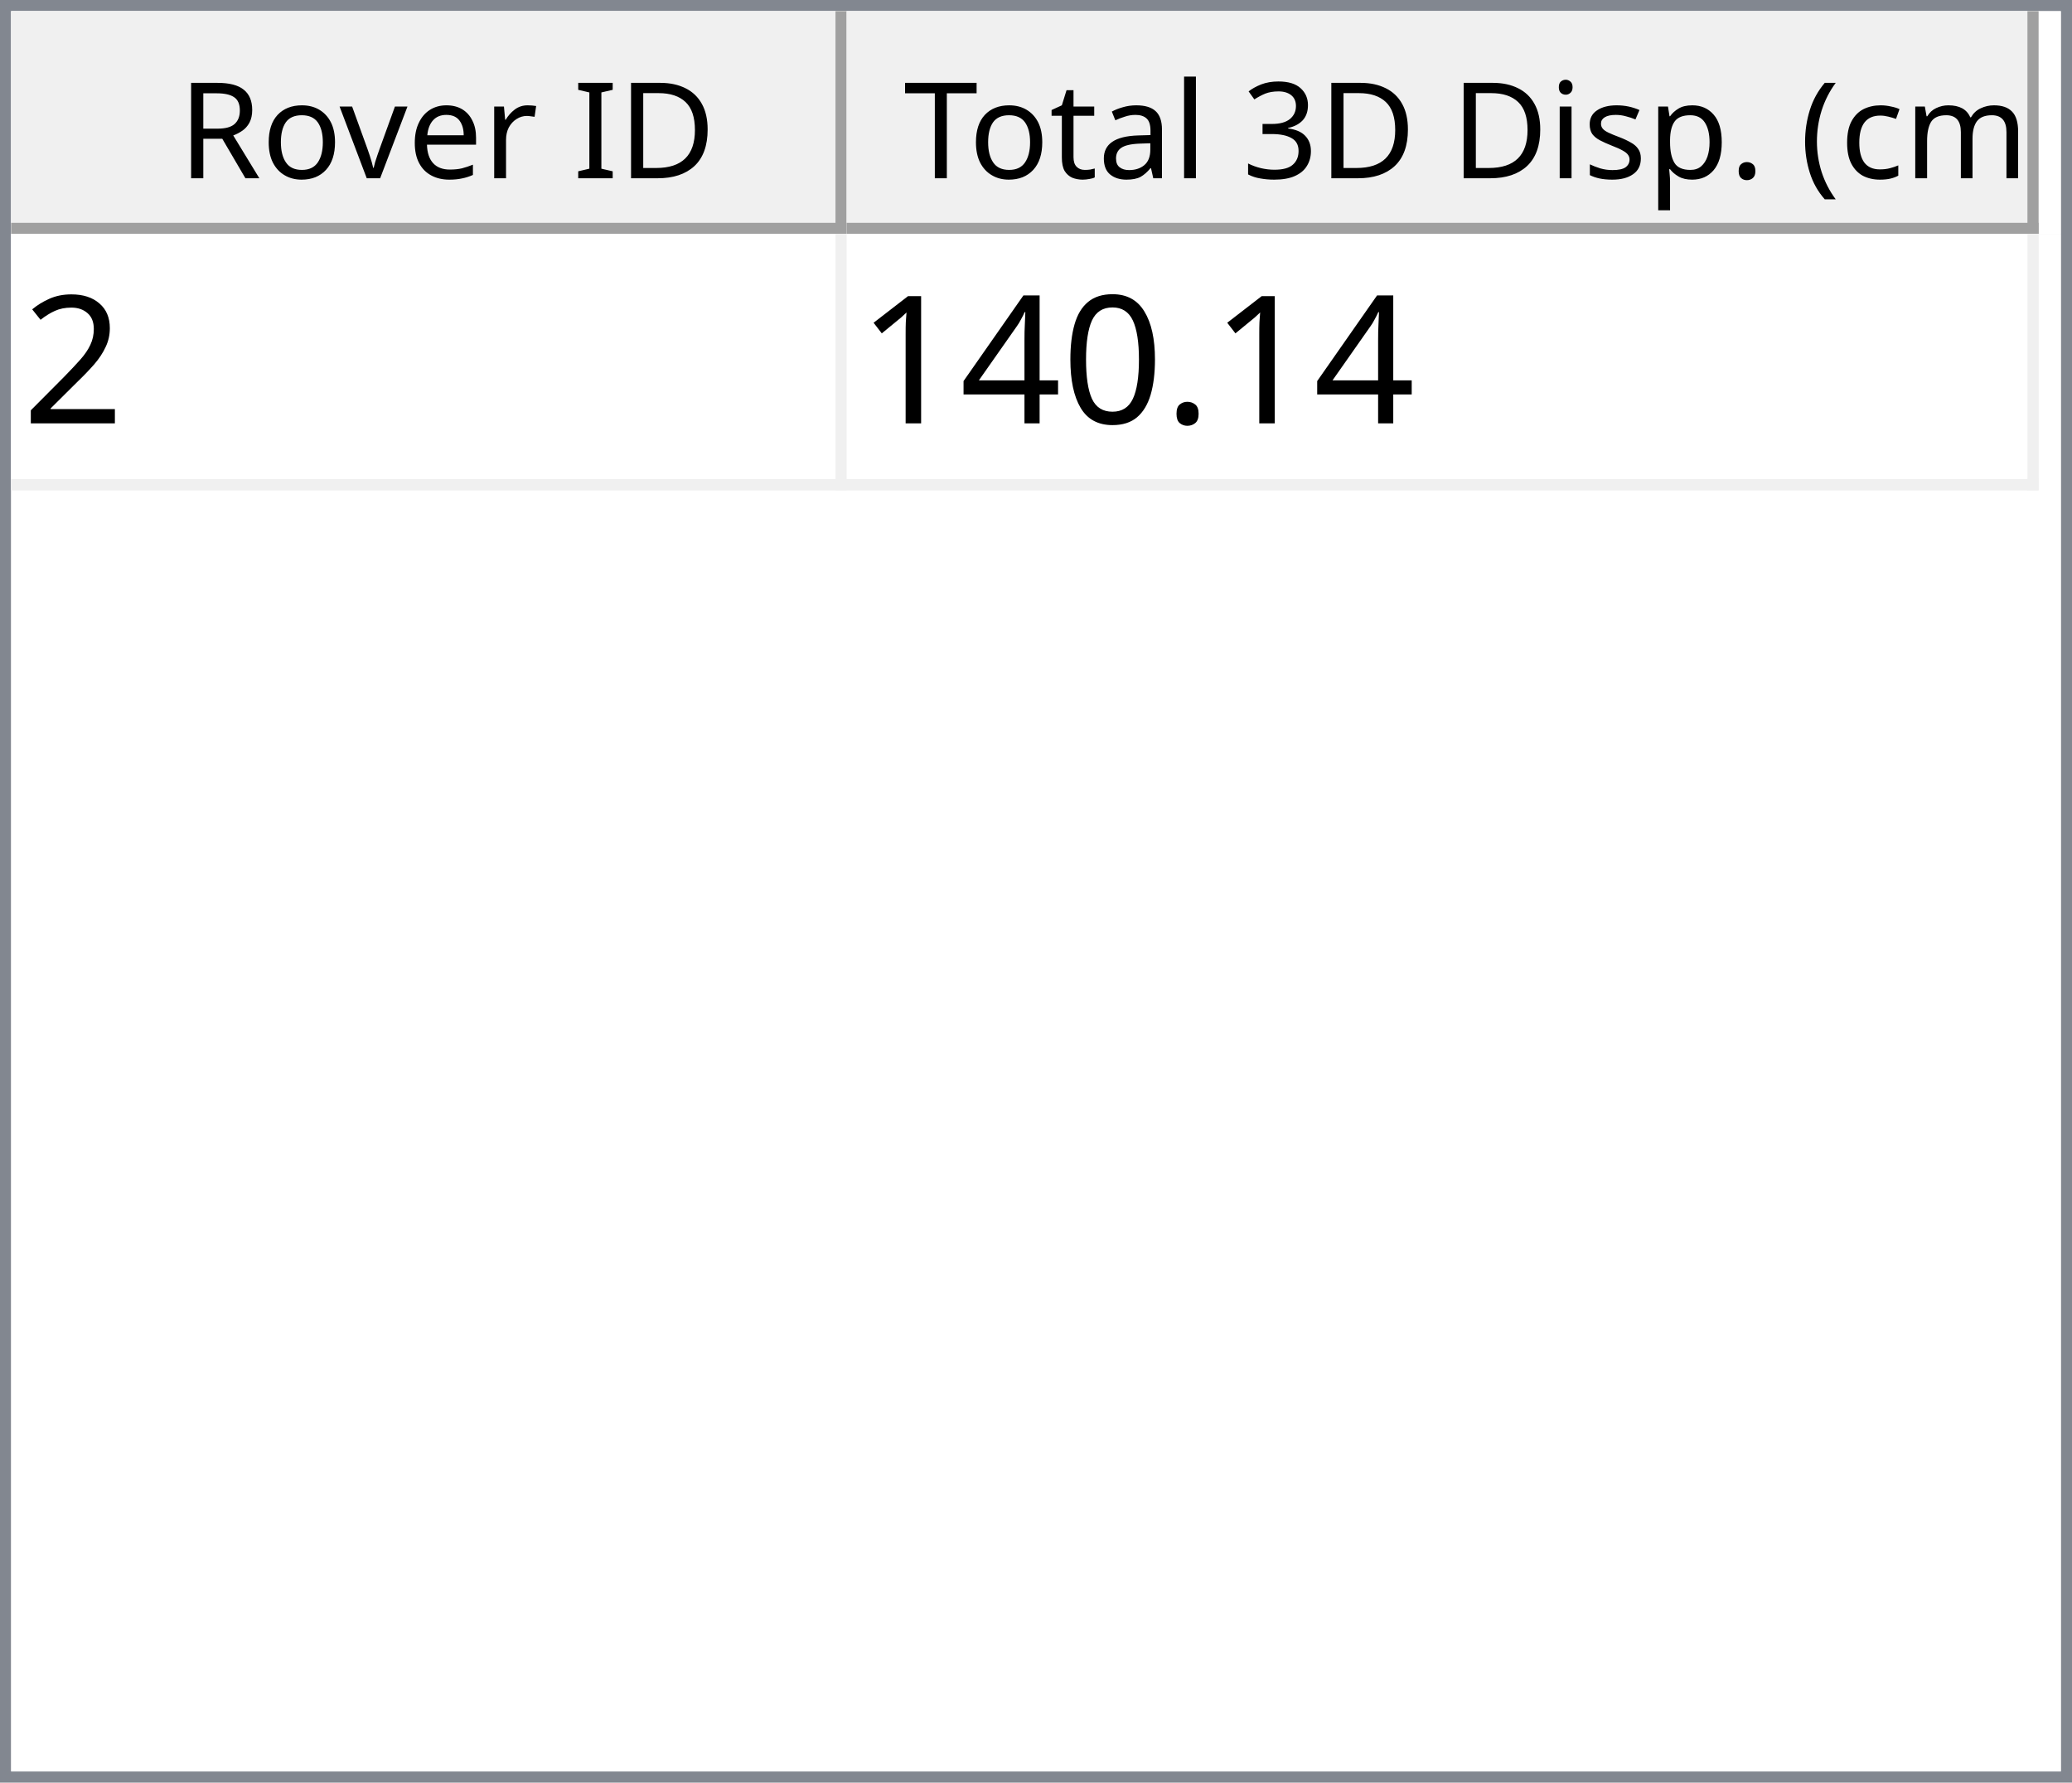
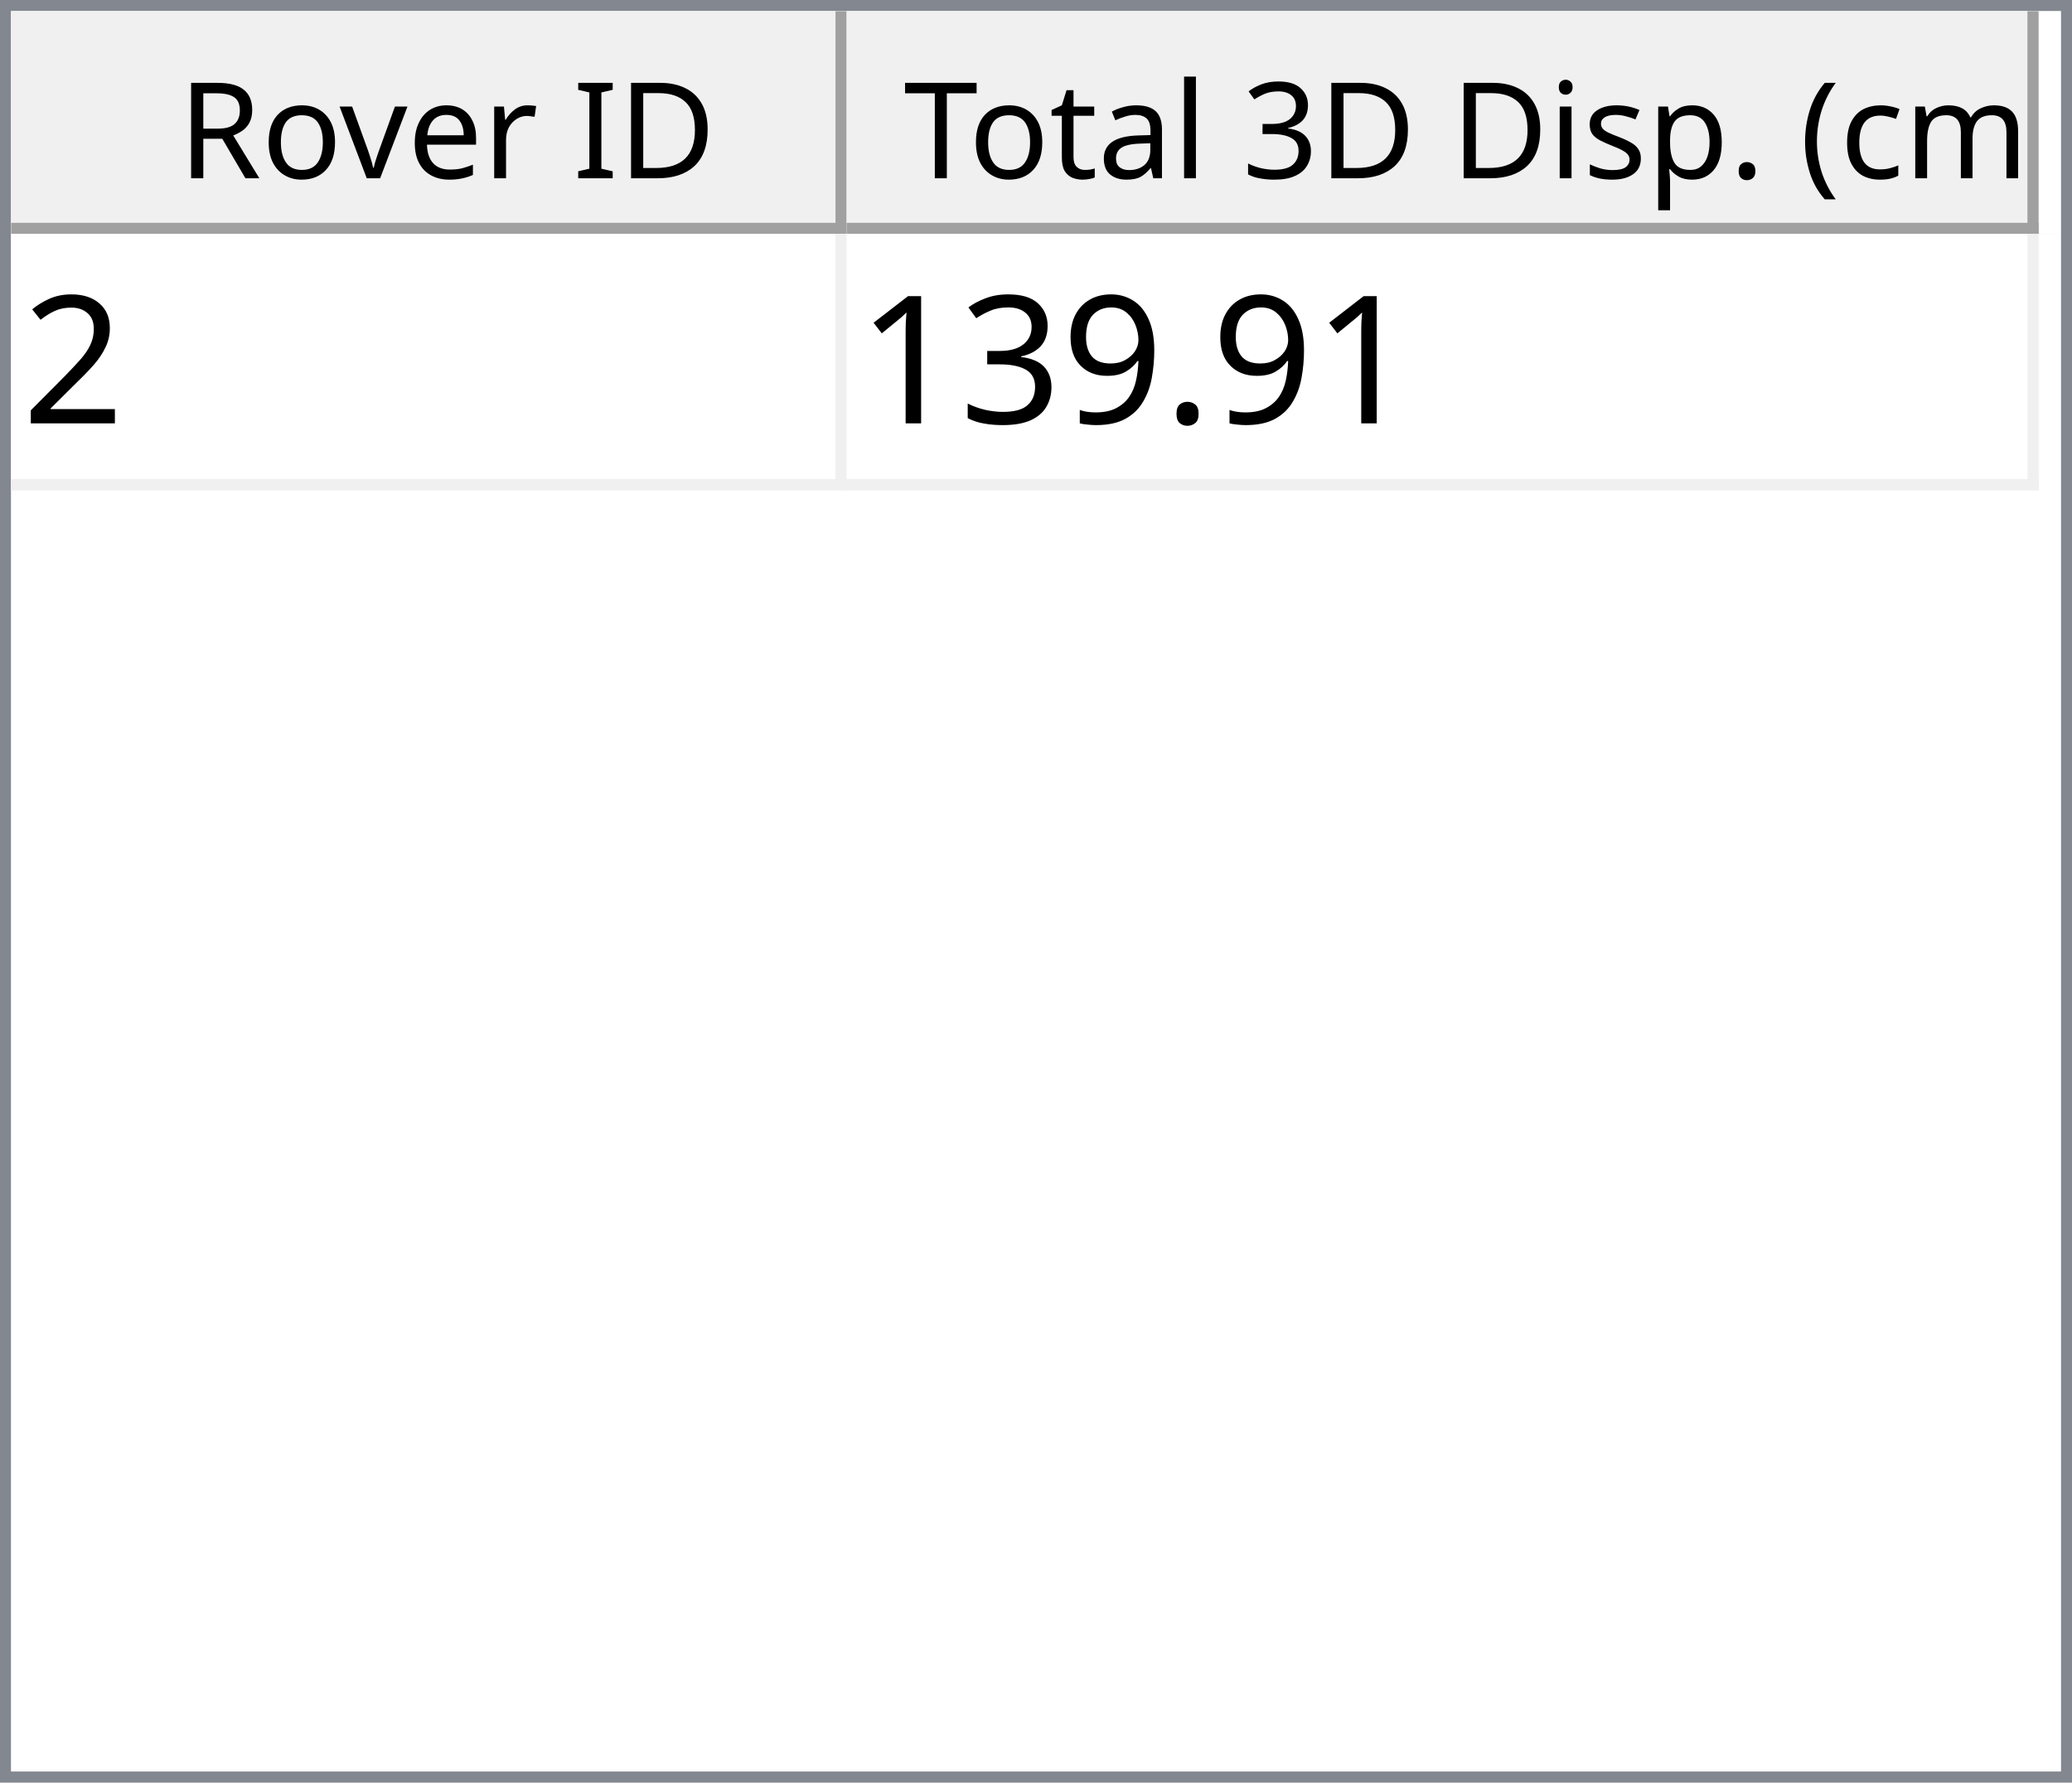
<svg xmlns="http://www.w3.org/2000/svg" style="fill-opacity:1; color-rendering:auto; color-interpolation:auto; text-rendering:auto; stroke:black; stroke-linecap:square; stroke-miterlimit:10; shape-rendering:auto; stroke-opacity:1; fill:black; stroke-dasharray:none; font-weight:normal; stroke-width:1; font-family:'Dialog'; font-style:normal; stroke-linejoin:miter; font-size:12px; stroke-dashoffset:0; image-rendering:auto;" width="186" height="160">
  <defs id="genericDefs" />
  <g>
    <defs id="defs1">
      <clipPath clipPathUnits="userSpaceOnUse" id="clipPath1">
        <path d="M0 0 L186 0 L186 160 L0 160 L0 0 Z" />
      </clipPath>
      <clipPath clipPathUnits="userSpaceOnUse" id="clipPath2">
        <path d="M0 0 L0 160 L186 160 L186 0 Z" />
      </clipPath>
      <clipPath clipPathUnits="userSpaceOnUse" id="clipPath3">
        <path d="M0 0 L0 20 L184 20 L184 0 Z" />
      </clipPath>
      <clipPath clipPathUnits="userSpaceOnUse" id="clipPath4">
        <path d="M0 0 L0 20 L75 20 L75 0 Z" />
      </clipPath>
      <clipPath clipPathUnits="userSpaceOnUse" id="clipPath5">
        <path d="M1 1 L1 19 L74 19 L74 1 Z" />
      </clipPath>
      <clipPath clipPathUnits="userSpaceOnUse" id="clipPath6">
        <path d="M0 0 L0 18 L73 18 L73 0 Z" />
      </clipPath>
      <clipPath clipPathUnits="userSpaceOnUse" id="clipPath7">
        <path d="M-0.5 -0.5 L-0.5 19.5 L74.5 19.5 L74.5 -0.5 Z" />
      </clipPath>
      <clipPath clipPathUnits="userSpaceOnUse" id="clipPath8">
        <path d="M0 0 L0 20 L107 20 L107 0 Z" />
      </clipPath>
      <clipPath clipPathUnits="userSpaceOnUse" id="clipPath9">
        <path d="M1 1 L1 19 L106 19 L106 1 Z" />
      </clipPath>
      <clipPath clipPathUnits="userSpaceOnUse" id="clipPath10">
        <path d="M0 0 L0 18 L105 18 L105 0 Z" />
      </clipPath>
      <clipPath clipPathUnits="userSpaceOnUse" id="clipPath11">
        <path d="M-0.5 -0.5 L-0.5 19.5 L106.5 19.5 L106.5 -0.5 Z" />
      </clipPath>
      <clipPath clipPathUnits="userSpaceOnUse" id="clipPath12">
        <path d="M0 0 L0 138 L184 138 L184 0 Z" />
      </clipPath>
      <clipPath clipPathUnits="userSpaceOnUse" id="clipPath13">
        <path d="M0 0 L0 23 L182 23 L182 0 Z" />
      </clipPath>
      <clipPath clipPathUnits="userSpaceOnUse" id="clipPath14">
        <path d="M-0.5 -0.5 L-0.5 22.5 L181.5 22.5 L181.5 -0.5 Z" />
      </clipPath>
      <clipPath clipPathUnits="userSpaceOnUse" id="clipPath15">
        <path d="M0 0 L0 22 L74 22 L74 0 Z" />
      </clipPath>
      <clipPath clipPathUnits="userSpaceOnUse" id="clipPath16">
        <path d="M0 0 L0 22 L106 22 L106 0 Z" />
      </clipPath>
      <font horiz-adv-x="64.551" id="font1">
        <font-face ascent="107.91" descent="25.098" units-per-em="100" style="font-style:normal; font-family:Segoe UI; font-weight:normal;" />
        <missing-glyph horiz-adv-x="64.551" d="M8.109 0 L8.109 68.266 L56.453 68.266 L56.453 0 L8.109 0 ZM15.328 7.234 L49.219 7.234 L49.219 61.031 L15.328 61.031 L15.328 7.234 Z" />
        <glyph unicode="D" horiz-adv-x="70.117" d="M9.188 0 L9.188 70.016 L28.516 70.016 Q65.531 70.016 65.531 35.891 Q65.531 19.672 55.25 9.836 Q44.969 0 27.734 0 L9.188 0 ZM17.391 62.594 L17.391 7.422 L27.828 7.422 Q41.609 7.422 49.273 14.797 Q56.938 22.172 56.938 35.688 Q56.938 62.594 28.328 62.594 L17.391 62.594 Z" />
        <glyph unicode="I" horiz-adv-x="26.611" d="M17.391 0 L9.188 0 L9.188 70.016 L17.391 70.016 L17.391 0 Z" />
        <glyph unicode=" " horiz-adv-x="27.393" d="" />
        <glyph unicode="r" horiz-adv-x="34.766" d="M34.188 41.891 Q32.078 43.5 28.125 43.5 Q23 43.5 19.555 38.672 Q16.109 33.844 16.109 25.484 L16.109 0 L8.109 0 L8.109 50 L16.109 50 L16.109 39.703 L16.312 39.703 Q18.016 44.969 21.531 47.922 Q25.047 50.875 29.391 50.875 Q32.516 50.875 34.188 50.203 L34.188 41.891 Z" />
        <glyph unicode="e" horiz-adv-x="52.295" d="M48.297 23 L12.984 23 Q13.188 14.656 17.484 10.109 Q21.781 5.562 29.297 5.562 Q37.75 5.562 44.828 11.141 L44.828 3.609 Q38.234 -1.172 27.391 -1.172 Q16.797 -1.172 10.742 5.641 Q4.688 12.453 4.688 24.812 Q4.688 36.469 11.305 43.82 Q17.922 51.172 27.734 51.172 Q37.547 51.172 42.922 44.828 Q48.297 38.484 48.297 27.203 L48.297 23 ZM40.094 29.781 Q40.047 36.719 36.75 40.578 Q33.453 44.438 27.594 44.438 Q21.922 44.438 17.969 40.383 Q14.016 36.328 13.094 29.781 L40.094 29.781 Z" />
        <glyph unicode="v" horiz-adv-x="47.9" d="M47.406 50 L27.484 0 L19.625 0 L0.688 50 L9.469 50 L22.172 13.672 Q23.578 9.672 23.922 6.688 L24.125 6.688 Q24.609 10.453 25.688 13.484 L38.969 50 L47.406 50 Z" />
        <glyph unicode="o" horiz-adv-x="58.594" d="M29 -1.172 Q17.922 -1.172 11.305 5.836 Q4.688 12.844 4.688 24.422 Q4.688 37.016 11.57 44.094 Q18.453 51.172 30.172 51.172 Q41.359 51.172 47.633 44.289 Q53.906 37.406 53.906 25.203 Q53.906 13.234 47.141 6.031 Q40.375 -1.172 29 -1.172 ZM29.594 44.438 Q21.875 44.438 17.383 39.188 Q12.891 33.938 12.891 24.703 Q12.891 15.828 17.43 10.695 Q21.969 5.562 29.594 5.562 Q37.359 5.562 41.531 10.594 Q45.703 15.625 45.703 24.906 Q45.703 34.281 41.531 39.359 Q37.359 44.438 29.594 44.438 Z" />
        <glyph unicode="R" horiz-adv-x="59.814" d="M59.375 0 L49.609 0 L37.891 19.625 Q36.281 22.359 34.766 24.289 Q33.25 26.219 31.664 27.438 Q30.078 28.656 28.25 29.219 Q26.422 29.781 24.125 29.781 L17.391 29.781 L17.391 0 L9.188 0 L9.188 70.016 L30.078 70.016 Q34.672 70.016 38.555 68.867 Q42.438 67.719 45.289 65.375 Q48.141 63.031 49.758 59.547 Q51.375 56.062 51.375 51.375 Q51.375 47.703 50.273 44.656 Q49.172 41.609 47.148 39.211 Q45.125 36.812 42.266 35.133 Q39.406 33.453 35.844 32.516 L35.844 32.328 Q37.594 31.547 38.891 30.547 Q40.188 29.547 41.359 28.18 Q42.531 26.812 43.68 25.078 Q44.828 23.344 46.234 21.047 L59.375 0 ZM17.391 62.594 L17.391 37.203 L28.516 37.203 Q31.594 37.203 34.203 38.133 Q36.812 39.062 38.719 40.797 Q40.625 42.531 41.703 45.047 Q42.781 47.562 42.781 50.688 Q42.781 56.297 39.141 59.445 Q35.5 62.594 28.609 62.594 L17.391 62.594 Z" />
        <glyph unicode=")" horiz-adv-x="30.176" d="M8.297 -15.922 L1.172 -15.922 Q16.406 2.344 16.406 26.812 Q16.406 51.469 1.078 70.016 L8.297 70.016 Q23.531 52.156 23.531 26.703 Q23.531 1.375 8.297 -15.922 Z" />
        <glyph unicode="m" horiz-adv-x="86.133" d="M79.109 0 L71.094 0 L71.094 28.719 Q71.094 37.016 68.531 40.727 Q65.969 44.438 59.906 44.438 Q54.781 44.438 51.195 39.75 Q47.609 35.062 47.609 28.516 L47.609 0 L39.594 0 L39.594 29.688 Q39.594 44.438 28.219 44.438 Q22.953 44.438 19.531 40.016 Q16.109 35.594 16.109 28.516 L16.109 0 L8.109 0 L8.109 50 L16.109 50 L16.109 42.094 L16.312 42.094 Q21.625 51.172 31.844 51.172 Q36.969 51.172 40.773 48.312 Q44.578 45.453 46 40.828 Q51.562 51.172 62.594 51.172 Q79.109 51.172 79.109 30.812 L79.109 0 Z" />
        <glyph unicode="c" horiz-adv-x="46.191" d="M42.188 2.297 Q36.422 -1.172 28.516 -1.172 Q17.828 -1.172 11.258 5.789 Q4.688 12.75 4.688 23.828 Q4.688 36.188 11.766 43.68 Q18.844 51.172 30.672 51.172 Q37.25 51.172 42.281 48.734 L42.281 40.531 Q36.719 44.438 30.375 44.438 Q22.703 44.438 17.797 38.945 Q12.891 33.453 12.891 24.516 Q12.891 15.719 17.508 10.641 Q22.125 5.562 29.891 5.562 Q36.422 5.562 42.188 9.906 L42.188 2.297 Z" />
        <glyph unicode="(" horiz-adv-x="30.176" d="M29.109 -15.922 L21.969 -15.922 Q6.844 1.375 6.844 26.703 Q6.844 52.156 21.969 70.016 L29.203 70.016 Q13.875 51.469 13.875 26.812 Q13.875 2.344 29.109 -15.922 Z" />
        <glyph unicode="." horiz-adv-x="21.68" d="M10.891 -1.078 Q8.641 -1.078 7.055 0.539 Q5.469 2.156 5.469 4.391 Q5.469 6.641 7.055 8.273 Q8.641 9.906 10.891 9.906 Q13.188 9.906 14.797 8.273 Q16.406 6.641 16.406 4.391 Q16.406 2.156 14.797 0.539 Q13.188 -1.078 10.891 -1.078 Z" />
        <glyph unicode="p" horiz-adv-x="58.789" d="M16.312 7.234 L16.109 7.234 L16.109 -23 L8.109 -23 L8.109 50 L16.109 50 L16.109 41.219 L16.312 41.219 Q22.219 51.172 33.594 51.172 Q43.266 51.172 48.688 44.461 Q54.109 37.75 54.109 26.469 Q54.109 13.922 48 6.375 Q41.891 -1.172 31.297 -1.172 Q21.578 -1.172 16.312 7.234 ZM16.109 27.391 L16.109 20.406 Q16.109 14.203 20.141 9.883 Q24.172 5.562 30.375 5.562 Q37.641 5.562 41.773 11.133 Q45.906 16.703 45.906 26.609 Q45.906 34.969 42.047 39.703 Q38.188 44.438 31.594 44.438 Q24.609 44.438 20.359 39.578 Q16.109 34.719 16.109 27.391 Z" />
        <glyph unicode="s" horiz-adv-x="42.432" d="M5.078 1.812 L5.078 10.406 Q11.625 5.562 19.484 5.562 Q30.031 5.562 30.031 12.594 Q30.031 14.594 29.125 15.992 Q28.219 17.391 26.68 18.461 Q25.141 19.531 23.07 20.383 Q21 21.234 18.609 22.172 Q15.281 23.484 12.766 24.828 Q10.25 26.172 8.57 27.859 Q6.891 29.547 6.031 31.695 Q5.172 33.844 5.172 36.719 Q5.172 40.234 6.789 42.945 Q8.406 45.656 11.086 47.484 Q13.766 49.312 17.211 50.242 Q20.656 51.172 24.312 51.172 Q30.812 51.172 35.938 48.922 L35.938 40.828 Q30.422 44.438 23.25 44.438 Q21 44.438 19.195 43.922 Q17.391 43.406 16.094 42.477 Q14.797 41.547 14.086 40.258 Q13.375 38.969 13.375 37.406 Q13.375 35.453 14.086 34.133 Q14.797 32.812 16.164 31.789 Q17.531 30.766 19.484 29.938 Q21.438 29.109 23.922 28.125 Q27.25 26.859 29.883 25.516 Q32.516 24.172 34.375 22.484 Q36.234 20.797 37.234 18.602 Q38.234 16.406 38.234 13.375 Q38.234 9.672 36.602 6.938 Q34.969 4.203 32.234 2.398 Q29.5 0.594 25.93 -0.289 Q22.359 -1.172 18.453 -1.172 Q10.75 -1.172 5.078 1.812 Z" />
        <glyph unicode="i" horiz-adv-x="24.219" d="M12.203 62.703 Q10.062 62.703 8.547 64.164 Q7.031 65.625 7.031 67.875 Q7.031 70.125 8.547 71.609 Q10.062 73.094 12.203 73.094 Q14.406 73.094 15.945 71.609 Q17.484 70.125 17.484 67.875 Q17.484 65.719 15.945 64.211 Q14.406 62.703 12.203 62.703 ZM16.109 0 L8.109 0 L8.109 50 L16.109 50 L16.109 0 Z" />
        <glyph unicode="3" horiz-adv-x="53.906" d="M46.531 19.828 Q46.531 15.094 44.75 11.211 Q42.969 7.328 39.719 4.57 Q36.469 1.812 31.93 0.297 Q27.391 -1.219 21.922 -1.219 Q11.922 -1.219 6 2.594 L6 11.188 Q13.094 5.609 22.219 5.609 Q25.875 5.609 28.828 6.539 Q31.781 7.469 33.906 9.227 Q36.031 10.984 37.18 13.477 Q38.328 15.969 38.328 19.094 Q38.328 32.812 18.797 32.812 L12.984 32.812 L12.984 39.594 L18.5 39.594 Q35.797 39.594 35.797 52.484 Q35.797 64.406 22.609 64.406 Q15.188 64.406 8.688 59.422 L8.688 67.188 Q15.375 71.188 24.609 71.188 Q29 71.188 32.57 69.969 Q36.141 68.75 38.68 66.555 Q41.219 64.359 42.609 61.281 Q44 58.203 44 54.5 Q44 40.672 30.031 36.719 L30.031 36.531 Q33.594 36.141 36.625 34.797 Q39.656 33.453 41.852 31.305 Q44.047 29.156 45.289 26.25 Q46.531 23.344 46.531 19.828 Z" />
        <glyph unicode="l" horiz-adv-x="24.219" d="M16.109 0 L8.109 0 L8.109 74.031 L16.109 74.031 L16.109 0 Z" />
        <glyph unicode="a" horiz-adv-x="50.879" d="M43.891 0 L35.891 0 L35.891 7.812 L35.688 7.812 Q30.469 -1.172 20.312 -1.172 Q12.844 -1.172 8.617 2.781 Q4.391 6.734 4.391 13.281 Q4.391 27.297 20.906 29.594 L35.891 31.688 Q35.891 44.438 25.594 44.438 Q16.547 44.438 9.281 38.281 L9.281 46.484 Q16.656 51.172 26.266 51.172 Q43.891 51.172 43.891 32.516 L43.891 0 ZM35.891 25.297 L23.828 23.641 Q18.266 22.859 15.43 20.875 Q12.594 18.891 12.594 13.875 Q12.594 10.203 15.211 7.883 Q17.828 5.562 22.172 5.562 Q28.125 5.562 32.008 9.742 Q35.891 13.922 35.891 20.312 L35.891 25.297 Z" />
        <glyph unicode="t" horiz-adv-x="33.887" d="M31.297 0.484 Q28.469 -1.078 23.828 -1.078 Q10.688 -1.078 10.688 13.578 L10.688 43.172 L2.094 43.172 L2.094 50 L10.688 50 L10.688 62.203 L18.703 64.797 L18.703 50 L31.297 50 L31.297 43.172 L18.703 43.172 L18.703 14.984 Q18.703 9.969 20.414 7.82 Q22.125 5.672 26.078 5.672 Q29.109 5.672 31.297 7.328 L31.297 0.484 Z" />
        <glyph unicode="T" horiz-adv-x="52.393" d="M50.594 62.594 L30.375 62.594 L30.375 0 L22.172 0 L22.172 62.594 L2 62.594 L2 70.016 L50.594 70.016 L50.594 62.594 Z" />
      </font>
      <font horiz-adv-x="75.0" id="font2">
        <font-face ascent="100.537" descent="21.973" units-per-em="100" style="font-style:normal; font-family:sans-serif; font-weight:normal;" />
        <missing-glyph horiz-adv-x="75.0" d="M12.5 0 L12.5 62.5 L62.5 62.5 L62.5 0 L12.5 0 ZM14.062 1.562 L60.938 1.562 L60.938 60.938 L14.062 60.938 L14.062 1.562 Z" />
        <glyph unicode="2" horiz-adv-x="55.615" d="M50.344 8.453 L50.344 0 L3.031 0 Q2.938 3.172 4.047 6.109 Q5.859 10.938 9.836 15.625 Q13.812 20.312 21.344 26.469 Q33.016 36.031 37.117 41.625 Q41.219 47.219 41.219 52.203 Q41.219 57.422 37.477 61.008 Q33.734 64.594 27.734 64.594 Q21.391 64.594 17.578 60.789 Q13.766 56.984 13.719 50.25 L4.688 51.172 Q5.609 61.281 11.664 66.578 Q17.719 71.875 27.938 71.875 Q38.234 71.875 44.242 66.164 Q50.25 60.453 50.25 52 Q50.25 47.703 48.492 43.555 Q46.734 39.406 42.656 34.812 Q38.578 30.219 29.109 22.219 Q21.188 15.578 18.945 13.211 Q16.703 10.844 15.234 8.453 L50.344 8.453 Z" />
        <glyph unicode="." horiz-adv-x="27.783" d="M9.078 0 L9.078 10.016 L19.094 10.016 L19.094 0 L9.078 0 Z" />
-         <glyph unicode="0" horiz-adv-x="55.615" d="M4.156 35.297 Q4.156 48 6.766 55.742 Q9.375 63.484 14.523 67.68 Q19.672 71.875 27.484 71.875 Q33.25 71.875 37.594 69.555 Q41.938 67.234 44.773 62.867 Q47.609 58.5 49.219 52.227 Q50.828 45.953 50.828 35.297 Q50.828 22.703 48.242 14.969 Q45.656 7.234 40.508 3.008 Q35.359 -1.219 27.484 -1.219 Q17.141 -1.219 11.234 6.203 Q4.156 15.141 4.156 35.297 ZM13.188 35.297 Q13.188 17.672 17.312 11.836 Q21.438 6 27.484 6 Q33.547 6 37.672 11.859 Q41.797 17.719 41.797 35.297 Q41.797 52.984 37.672 58.789 Q33.547 64.594 27.391 64.594 Q21.344 64.594 17.719 59.469 Q13.188 52.938 13.188 35.297 Z" />
-         <glyph unicode="4" horiz-adv-x="55.615" d="M32.328 0 L32.328 17.141 L1.266 17.141 L1.266 25.203 L33.938 71.578 L41.109 71.578 L41.109 25.203 L50.781 25.203 L50.781 17.141 L41.109 17.141 L41.109 0 L32.328 0 ZM32.328 25.203 L32.328 57.469 L9.906 25.203 L32.328 25.203 Z" />
+         <glyph unicode="9" horiz-adv-x="55.615" d="M5.469 16.547 L13.922 17.328 Q14.984 11.375 18.016 8.688 Q21.047 6 25.781 6 Q29.828 6 32.883 7.859 Q35.938 9.719 37.891 12.82 Q39.844 15.922 41.164 21.195 Q42.484 26.469 42.484 31.938 Q42.484 32.516 42.438 33.688 Q39.797 29.5 35.234 26.883 Q30.672 24.266 25.344 24.266 Q16.453 24.266 10.305 30.711 Q4.156 37.156 4.156 47.703 Q4.156 58.594 10.578 65.234 Q17 71.875 26.656 71.875 Q33.641 71.875 39.43 68.117 Q45.219 64.359 48.219 57.398 Q51.219 50.438 51.219 37.25 Q51.219 23.531 48.242 15.406 Q45.266 7.281 39.383 3.031 Q33.5 -1.219 25.594 -1.219 Q17.188 -1.219 11.867 3.445 Q6.547 8.109 5.469 16.547 ZM41.453 48.141 Q41.453 55.719 37.43 60.156 Q33.406 64.594 27.734 64.594 Q21.875 64.594 17.531 59.812 Q13.188 55.031 13.188 47.406 Q13.188 40.578 17.312 36.305 Q21.438 32.031 27.484 32.031 Q33.594 32.031 37.523 36.305 Q41.453 40.578 41.453 48.141 Z" />
+         <glyph unicode="3" horiz-adv-x="55.615" d="M4.203 18.891 L12.984 20.062 Q14.5 12.594 18.141 9.297 Q21.781 6 27 6 Q33.203 6 37.477 10.297 Q41.75 14.594 41.75 20.953 Q41.75 27 37.797 30.93 Q33.844 34.859 27.734 34.859 Q25.25 34.859 21.531 33.891 L22.516 41.609 Q23.391 41.5 23.922 41.5 Q29.547 41.5 34.039 44.43 Q38.531 47.359 38.531 53.469 Q38.531 58.297 35.258 61.477 Q31.984 64.656 26.812 64.656 Q21.688 64.656 18.266 61.43 Q14.844 58.203 13.875 51.766 L5.078 53.328 Q6.688 62.156 12.398 67.016 Q18.109 71.875 26.609 71.875 Q32.469 71.875 37.398 69.359 Q42.328 66.844 44.945 62.5 Q47.562 58.156 47.562 53.266 Q47.562 48.641 45.07 44.828 Q42.578 41.016 37.703 38.766 Q44.047 37.312 47.562 32.695 Q51.078 28.078 51.078 21.141 Q51.078 11.766 44.242 5.25 Q37.406 -1.266 26.953 -1.266 Q17.531 -1.266 11.305 4.352 Q5.078 9.969 4.203 18.891 Z" />
        <glyph unicode="1" horiz-adv-x="55.615" d="M37.25 0 L28.469 0 L28.469 56 Q25.297 52.984 20.141 49.953 Q14.984 46.922 10.891 45.406 L10.891 53.906 Q18.266 57.375 23.781 62.305 Q29.297 67.234 31.594 71.875 L37.25 71.875 L37.25 0 Z" />
      </font>
    </defs>
    <g style="fill:white; stroke:white;">
      <rect x="0" y="0" width="186" style="clip-path:url(#clipPath1); stroke:none;" height="160" />
    </g>
    <g style="fill:white; text-rendering:optimizeSpeed; color-rendering:optimizeSpeed; image-rendering:optimizeSpeed; shape-rendering:crispEdges; stroke:white; color-interpolation:sRGB;">
      <rect x="0" width="186" height="160" y="0" style="stroke:none;" />
      <path style="stroke:none;" d="M0 160 L186 160 L186 0 L0 0 Z" />
    </g>
    <g style="fill:rgb(240,240,240); font-family:'Segoe UI'; stroke:rgb(240,240,240);">
      <rect x="0" y="0" width="186" style="clip-path:url(#clipPath2); stroke:none;" height="160" />
    </g>
    <g style="fill:rgb(130,135,144); font-family:'Segoe UI'; stroke:rgb(130,135,144);">
      <path d="M0 0 L186 0 L186 160 L0 160 L0 0 ZM1 1 L185 1 L185 159 L1 159 L1 1 Z" style="fill-rule:evenodd; clip-path:url(#clipPath2); stroke:none;" />
    </g>
    <g style="fill:white; font-family:'Segoe UI'; stroke:white;" transform="translate(1,1)">
      <rect x="0" y="0" width="184" style="clip-path:url(#clipPath3); stroke:none;" height="20" />
    </g>
    <g style="fill:rgb(240,240,240); font-family:'Segoe UI'; stroke:rgb(240,240,240);" transform="translate(1,1)">
      <rect x="0" y="0" width="75" style="clip-path:url(#clipPath4); stroke:none;" height="20" />
    </g>
    <g style="font-family:'Segoe UI';" transform="translate(2,2)">
      <text x="14" xml:space="preserve" y="14" style="clip-path:url(#clipPath6); stroke:none;">Rover ID</text>
    </g>
    <g style="fill:rgb(160,160,160); font-family:'Segoe UI'; stroke:rgb(160,160,160); stroke-linejoin:bevel;" transform="translate(1.5,1.5)">
      <line x1="74" x2="74" y1="0" style="fill:none; clip-path:url(#clipPath7);" y2="19" />
    </g>
    <g style="fill:rgb(160,160,160); font-family:'Segoe UI'; stroke:rgb(160,160,160); stroke-linejoin:bevel;" transform="matrix(1,0,0,1,1,1) translate(0.5,0.5)">
      <line x1="0" x2="74" y1="19" style="fill:none; clip-path:url(#clipPath7);" y2="19" />
    </g>
    <g style="fill:rgb(240,240,240); font-family:'Segoe UI'; stroke:rgb(240,240,240);" transform="translate(76,1)">
      <rect x="0" y="0" width="107" style="clip-path:url(#clipPath8); stroke:none;" height="20" />
    </g>
    <g style="font-family:'Segoe UI';" transform="translate(77,2)">
      <text x="1" xml:space="preserve" y="14" style="clip-path:url(#clipPath10); stroke:none;"> Total 3D Disp. (cm)</text>
    </g>
    <g style="fill:rgb(160,160,160); font-family:'Segoe UI'; stroke:rgb(160,160,160); stroke-linejoin:bevel;" transform="translate(76.5,1.5)">
      <line x1="106" x2="106" y1="0" style="fill:none; clip-path:url(#clipPath11);" y2="19" />
    </g>
    <g style="fill:rgb(160,160,160); font-family:'Segoe UI'; stroke:rgb(160,160,160); stroke-linejoin:bevel;" transform="matrix(1,0,0,1,76,1) translate(0.5,0.5)">
      <line x1="0" x2="106" y1="19" style="fill:none; clip-path:url(#clipPath11);" y2="19" />
    </g>
    <g style="fill:white; font-family:'Segoe UI'; stroke:white;" transform="translate(1,21)">
      <rect x="0" y="0" width="184" style="clip-path:url(#clipPath12); stroke:none;" height="138" />
    </g>
    <g style="fill:rgb(240,240,240); font-size:16px; font-family:sans-serif; stroke:rgb(240,240,240);" transform="translate(1,21)">
      <rect x="0" y="0" width="182" style="clip-path:url(#clipPath13); stroke:none;" height="23" />
      <line transform="translate(0.5,0.5)" x1="0" x2="181" y1="22" style="clip-path:url(#clipPath14); fill:none; stroke-linejoin:bevel;" y2="22" />
    </g>
    <g transform="matrix(1,0,0,1,1,21) translate(0.5,0.5)" style="fill:rgb(240,240,240); font-size:16px; font-family:sans-serif; stroke:rgb(240,240,240); stroke-linejoin:bevel;">
      <line x1="74" x2="74" y1="0" style="fill:none; clip-path:url(#clipPath14);" y2="22" />
    </g>
    <g transform="matrix(1,0,0,1,1,21) translate(0.5,0.5)" style="fill:rgb(240,240,240); font-size:16px; font-family:sans-serif; stroke:rgb(240,240,240); stroke-linejoin:bevel;">
      <line x1="181" x2="181" y1="0" style="fill:none; clip-path:url(#clipPath14);" y2="22" />
    </g>
    <g style="fill:white; font-size:16px; font-family:sans-serif; stroke:white;" transform="matrix(1,0,0,1,1,21)">
      <rect x="0" y="0" width="74" style="clip-path:url(#clipPath15); stroke:none;" height="22" />
      <text x="1" y="17" style="fill:black; clip-path:url(#clipPath15); stroke:none;" xml:space="preserve">2</text>
    </g>
    <g style="fill:white; font-size:16px; font-family:sans-serif; stroke:white;" transform="matrix(1,0,0,1,1,21) translate(75,0)">
      <rect x="0" y="0" width="106" style="clip-path:url(#clipPath16); stroke:none;" height="22" />
-       <text x="1" y="17" style="fill:black; clip-path:url(#clipPath16); stroke:none;" xml:space="preserve">140.14</text>
+       <text x="1" y="17" style="fill:black; clip-path:url(#clipPath16); stroke:none;" xml:space="preserve">139.91</text>
    </g>
  </g>
</svg>
